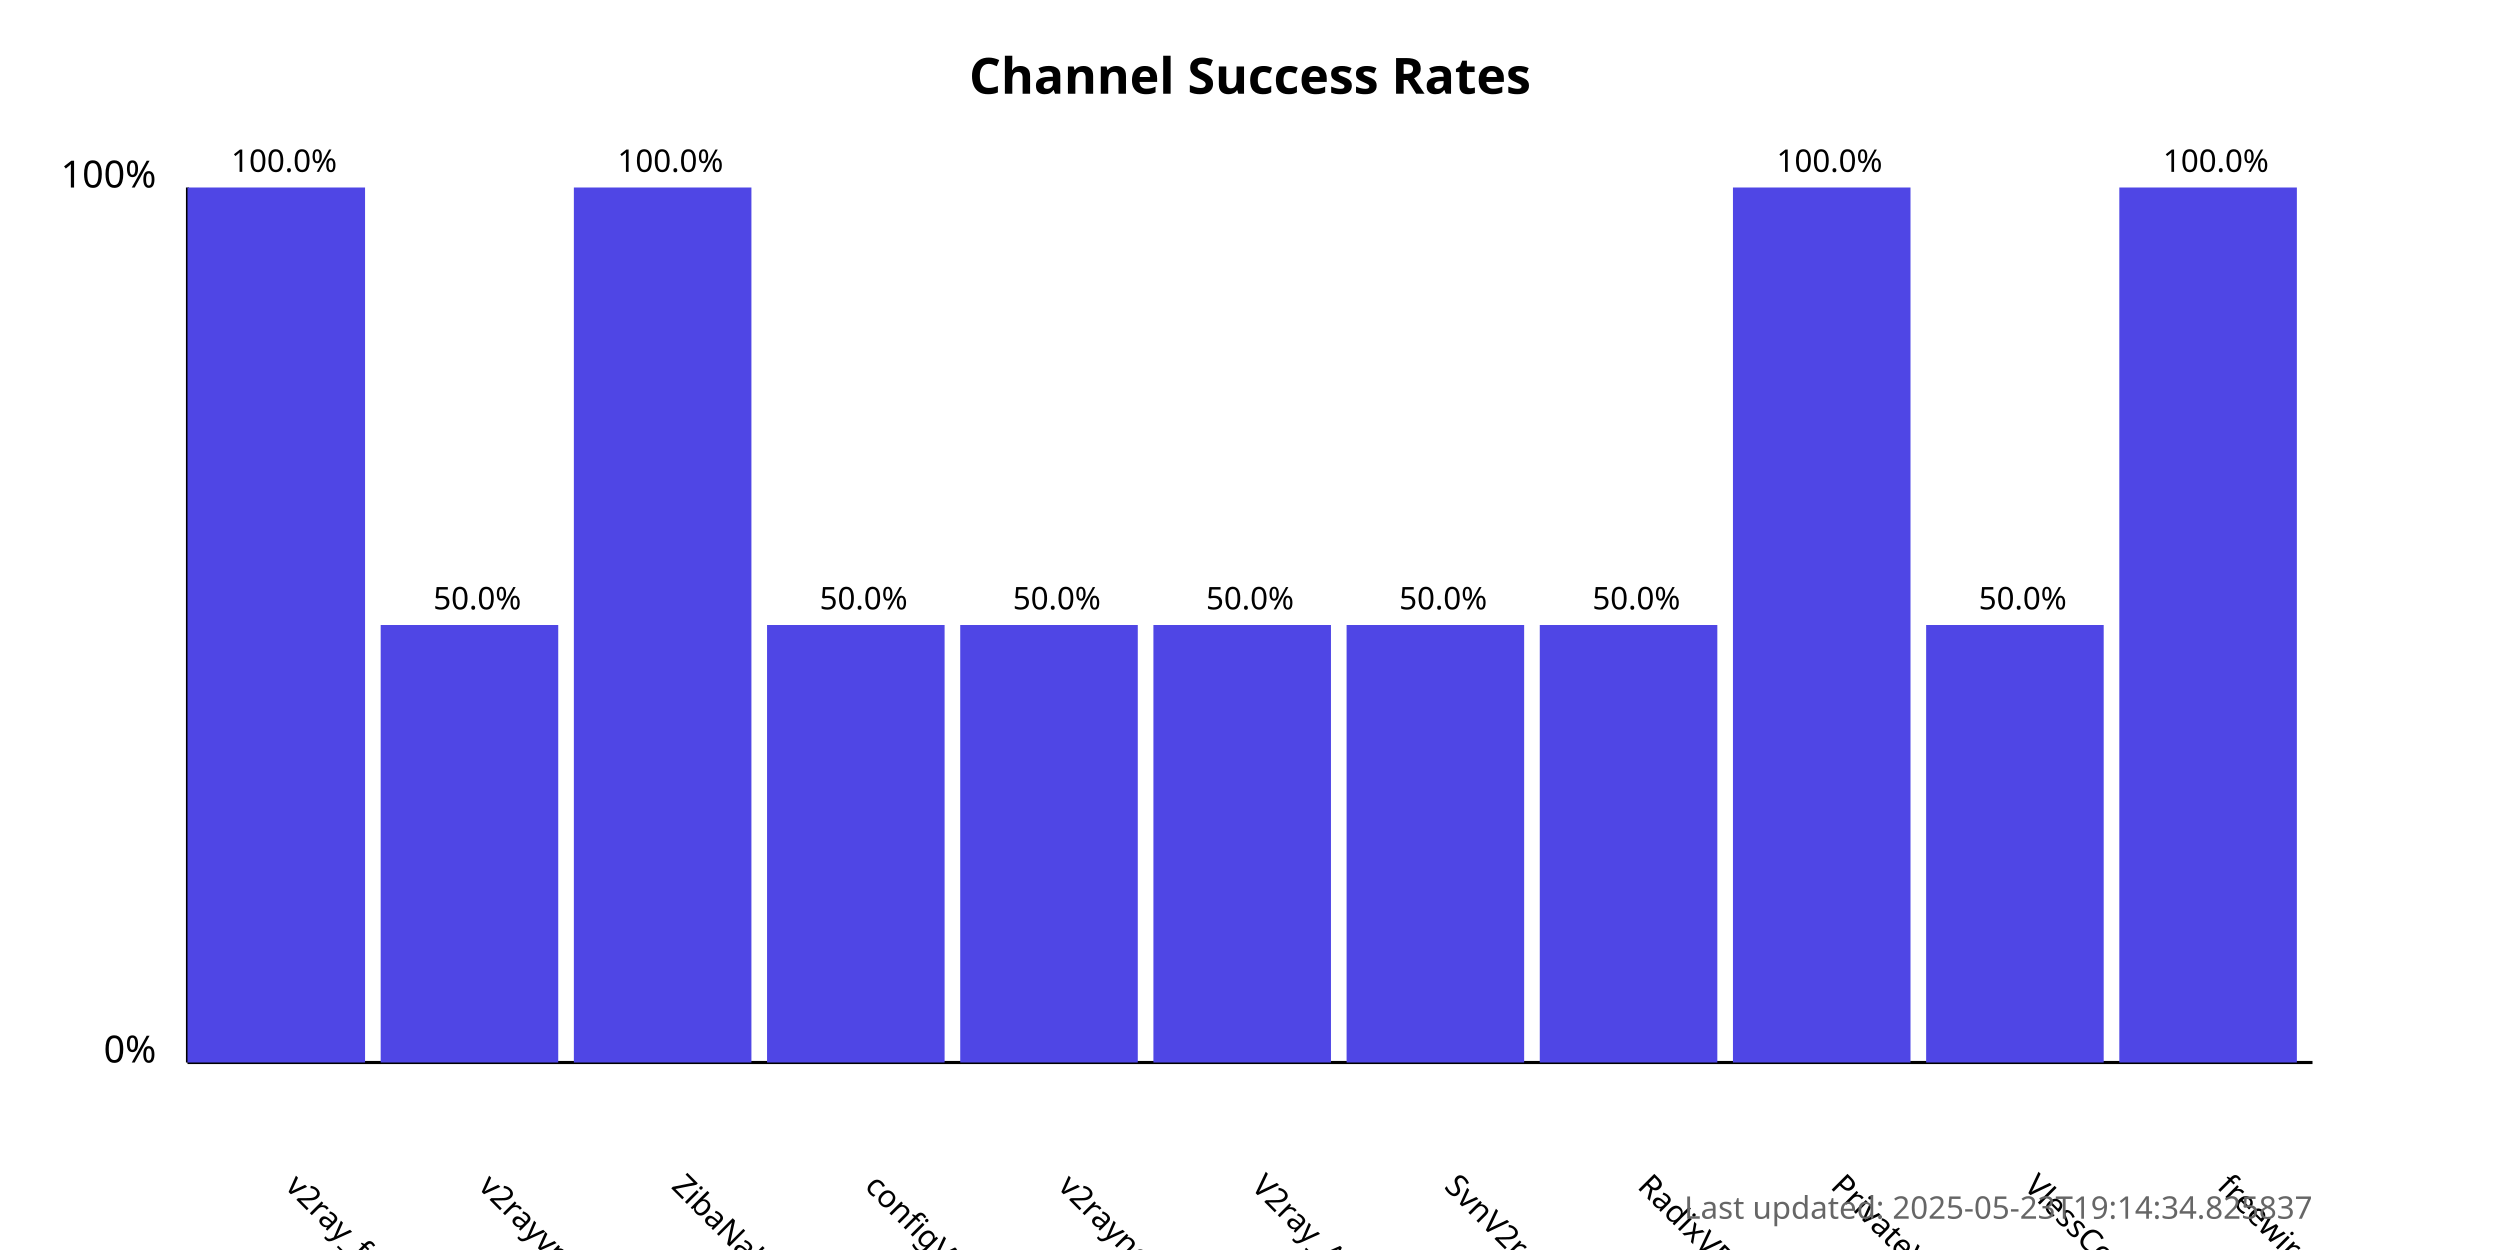
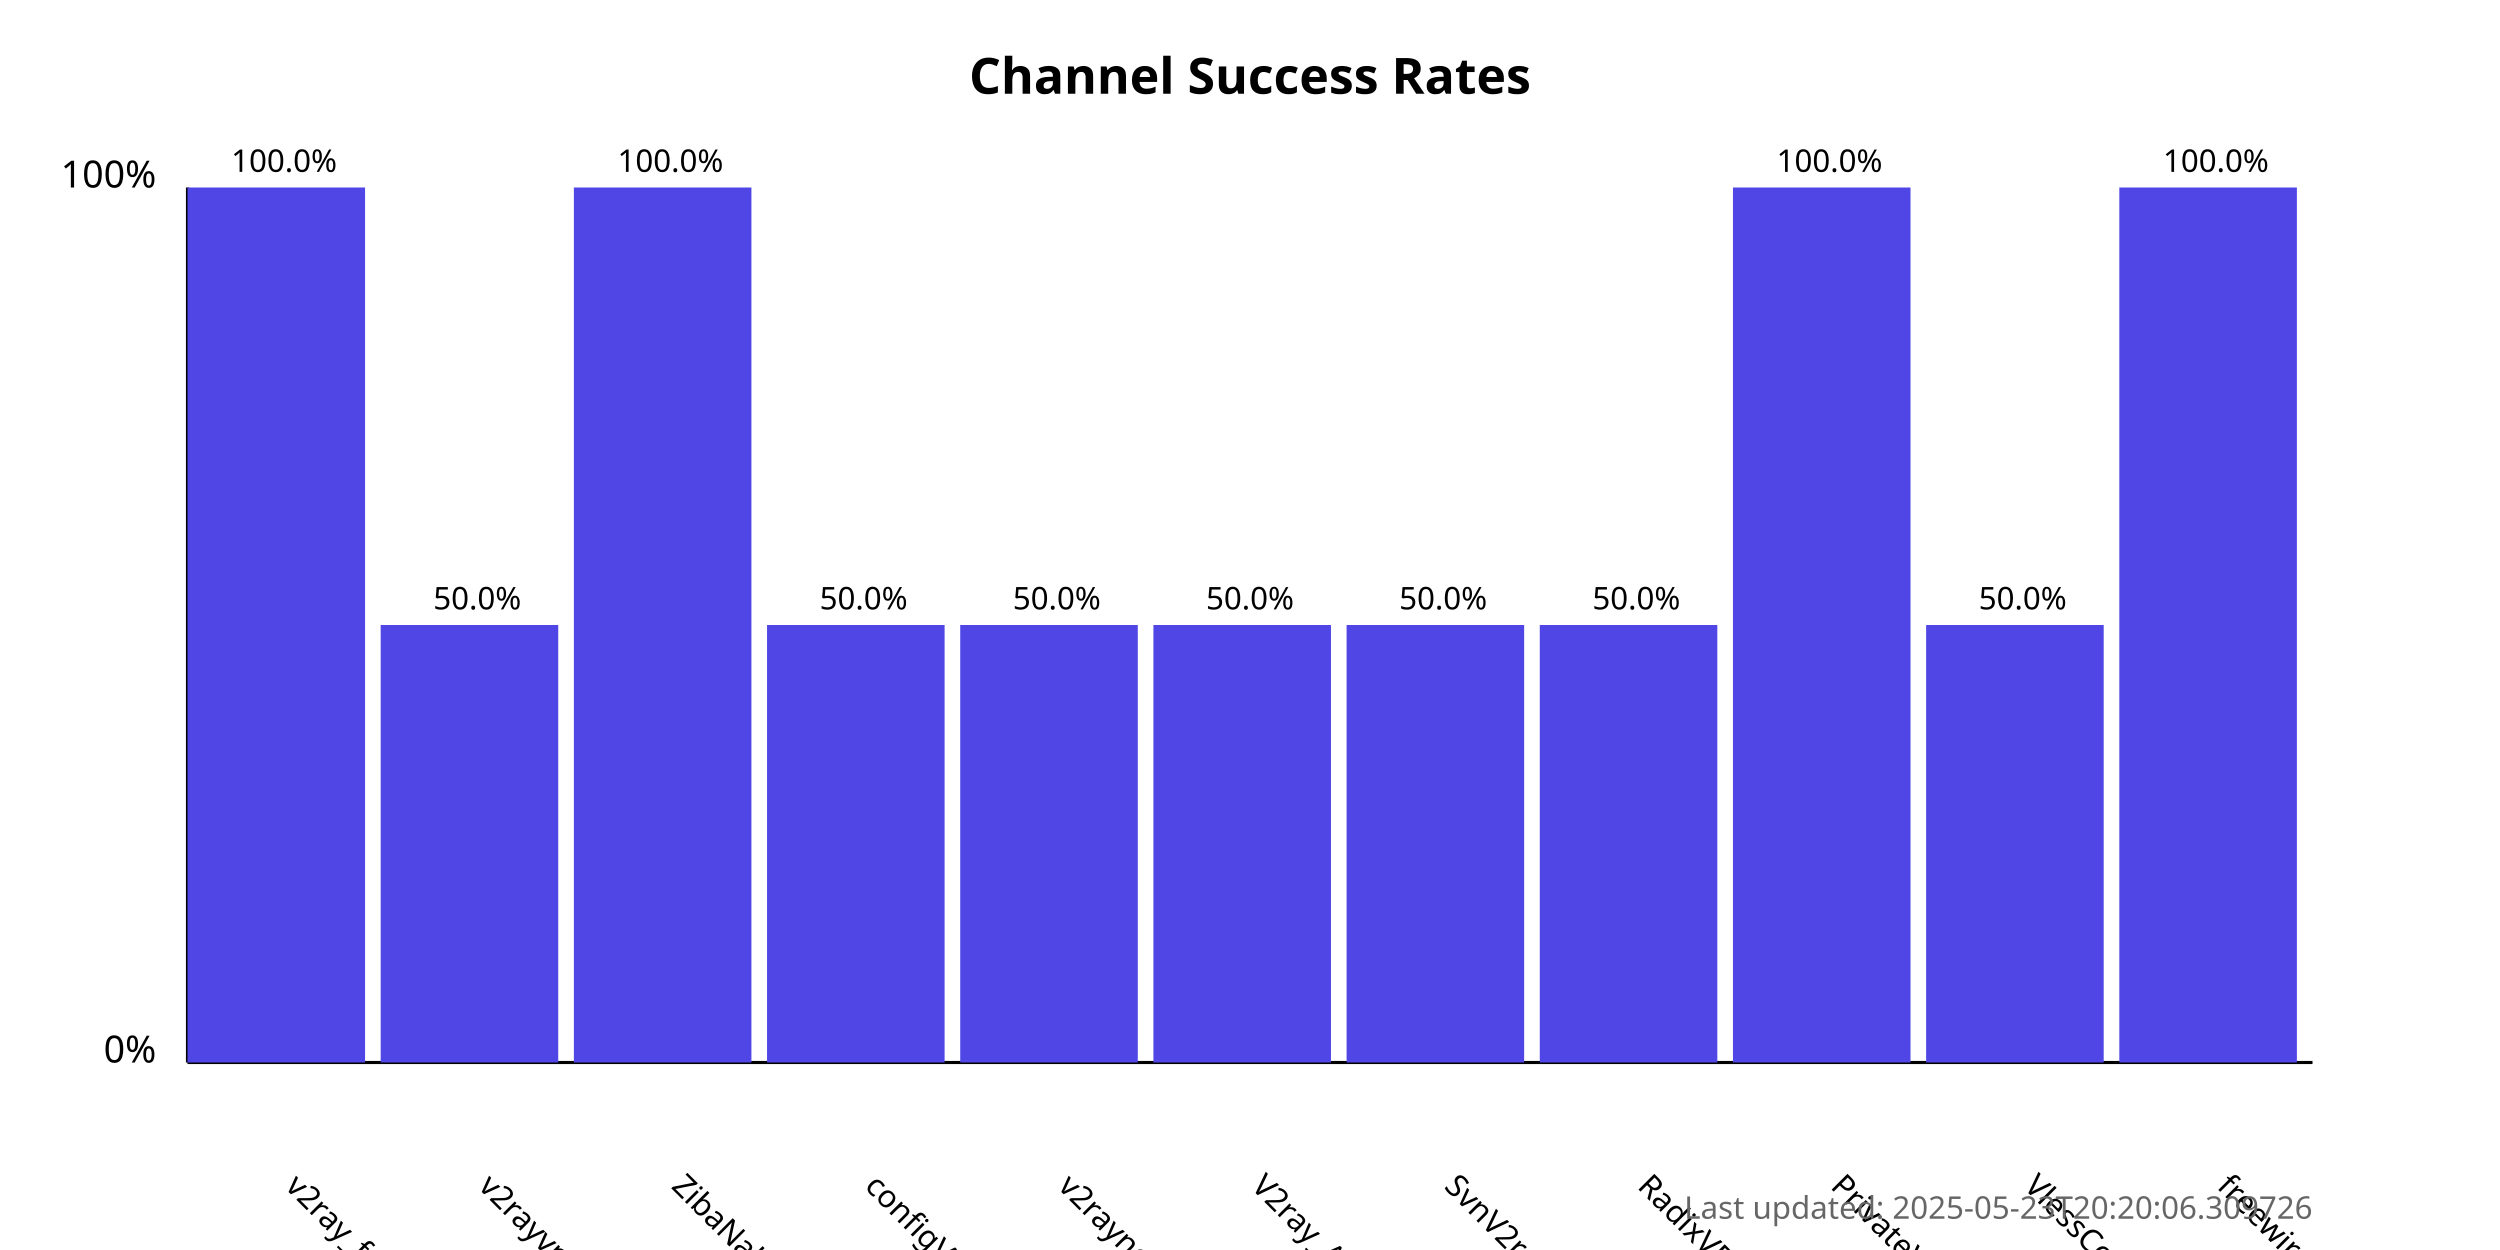
<svg xmlns="http://www.w3.org/2000/svg" width="800" height="400">
  <style>
            .chart-title { font: bold 16px sans-serif; }
            .axis-label { font: 12px sans-serif; }
            .tick-label { font: 10px sans-serif; }
            .bar { fill: #4f46e5; }
            .bar:hover { fill: #6366f1; }
            .timestamp { font: 10px sans-serif; fill: #666; }
        </style>
  <text x="400.0" y="30" text-anchor="middle" class="chart-title">
            Channel Success Rates
        </text>
  <line x1="60" y1="340" x2="60" y2="60" stroke="black" stroke-width="1" />
  <line x1="60" y1="340" x2="740" y2="340" stroke="black" stroke-width="1" />
  <text x="50" y="340" text-anchor="end" class="axis-label">0%</text>
  <text x="50" y="60" text-anchor="end" class="axis-label">100%</text>
  <g>
    <rect x="60" y="60.0" width="56.818" height="280.0" class="bar" />
    <text x="90.909" y="380" transform="rotate(45, 90.90909, 380)" text-anchor="start" class="tick-label">
                v2ray_free_conf
            </text>
    <text x="90.909" y="55.0" text-anchor="middle" class="tick-label">
                100.0%
            </text>
  </g>
  <g>
    <rect x="121.818" y="200.0" width="56.818" height="140.0" class="bar" />
    <text x="152.727" y="380" transform="rotate(45, 152.7273, 380)" text-anchor="start" class="tick-label">
                v2rayvpno
            </text>
    <text x="152.727" y="195.0" text-anchor="middle" class="tick-label">
                50.0%
            </text>
  </g>
  <g>
    <rect x="183.636" y="60.0" width="56.818" height="280.0" class="bar" />
    <text x="214.545" y="380" transform="rotate(45, 214.5455, 380)" text-anchor="start" class="tick-label">
                ZibaNabz
            </text>
    <text x="214.545" y="55.0" text-anchor="middle" class="tick-label">
                100.0%
            </text>
  </g>
  <g>
    <rect x="245.455" y="200.0" width="56.818" height="140.0" class="bar" />
    <text x="276.364" y="380" transform="rotate(45, 276.3636, 380)" text-anchor="start" class="tick-label">
                configV2rayForFree
            </text>
    <text x="276.364" y="195.0" text-anchor="middle" class="tick-label">
                50.0%
            </text>
  </g>
  <g>
    <rect x="307.273" y="200.0" width="56.818" height="140.0" class="bar" />
    <text x="338.182" y="380" transform="rotate(45, 338.1818, 380)" text-anchor="start" class="tick-label">
                v2rayngvpn
            </text>
    <text x="338.182" y="195.0" text-anchor="middle" class="tick-label">
                50.0%
            </text>
  </g>
  <g>
    <rect x="369.091" y="200.0" width="56.818" height="140.0" class="bar" />
    <text x="400.0" y="380" transform="rotate(45, 400.0, 380)" text-anchor="start" class="tick-label">
                V2ray_Alpha
            </text>
    <text x="400.0" y="195.0" text-anchor="middle" class="tick-label">
                50.0%
            </text>
  </g>
  <g>
    <rect x="430.909" y="200.0" width="56.818" height="140.0" class="bar" />
    <text x="461.818" y="380" transform="rotate(45, 461.8182, 380)" text-anchor="start" class="tick-label">
                SvnV2ray
            </text>
    <text x="461.818" y="195.0" text-anchor="middle" class="tick-label">
                50.0%
            </text>
  </g>
  <g>
    <rect x="492.727" y="200.0" width="56.818" height="140.0" class="bar" />
    <text x="523.636" y="380" transform="rotate(45, 523.6364, 380)" text-anchor="start" class="tick-label">
                RadixVPN
            </text>
    <text x="523.636" y="195.0" text-anchor="middle" class="tick-label">
                50.0%
            </text>
  </g>
  <g>
    <rect x="554.545" y="60.0" width="56.818" height="280.0" class="bar" />
    <text x="585.455" y="380" transform="rotate(45, 585.4545, 380)" text-anchor="start" class="tick-label">
                PrivateVPNs
            </text>
    <text x="585.455" y="55.0" text-anchor="middle" class="tick-label">
                100.0%
            </text>
  </g>
  <g>
    <rect x="616.364" y="200.0" width="56.818" height="140.0" class="bar" />
    <text x="647.273" y="380" transform="rotate(45, 647.2727, 380)" text-anchor="start" class="tick-label">
                VlessConfig
            </text>
    <text x="647.273" y="195.0" text-anchor="middle" class="tick-label">
                50.0%
            </text>
  </g>
  <g>
    <rect x="678.182" y="60.0" width="56.818" height="280.0" class="bar" />
    <text x="709.091" y="380" transform="rotate(45, 709.0909, 380)" text-anchor="start" class="tick-label">
                freewireguard
            </text>
    <text x="709.091" y="55.0" text-anchor="middle" class="tick-label">
                100.0%
            </text>
  </g>
  <text x="740" y="390" text-anchor="end" class="timestamp">
-             Last updated: 2025-05-23T19:14:34.825837
+             Last updated: 2025-05-23T20:20:06.309726
        </text>
</svg>
